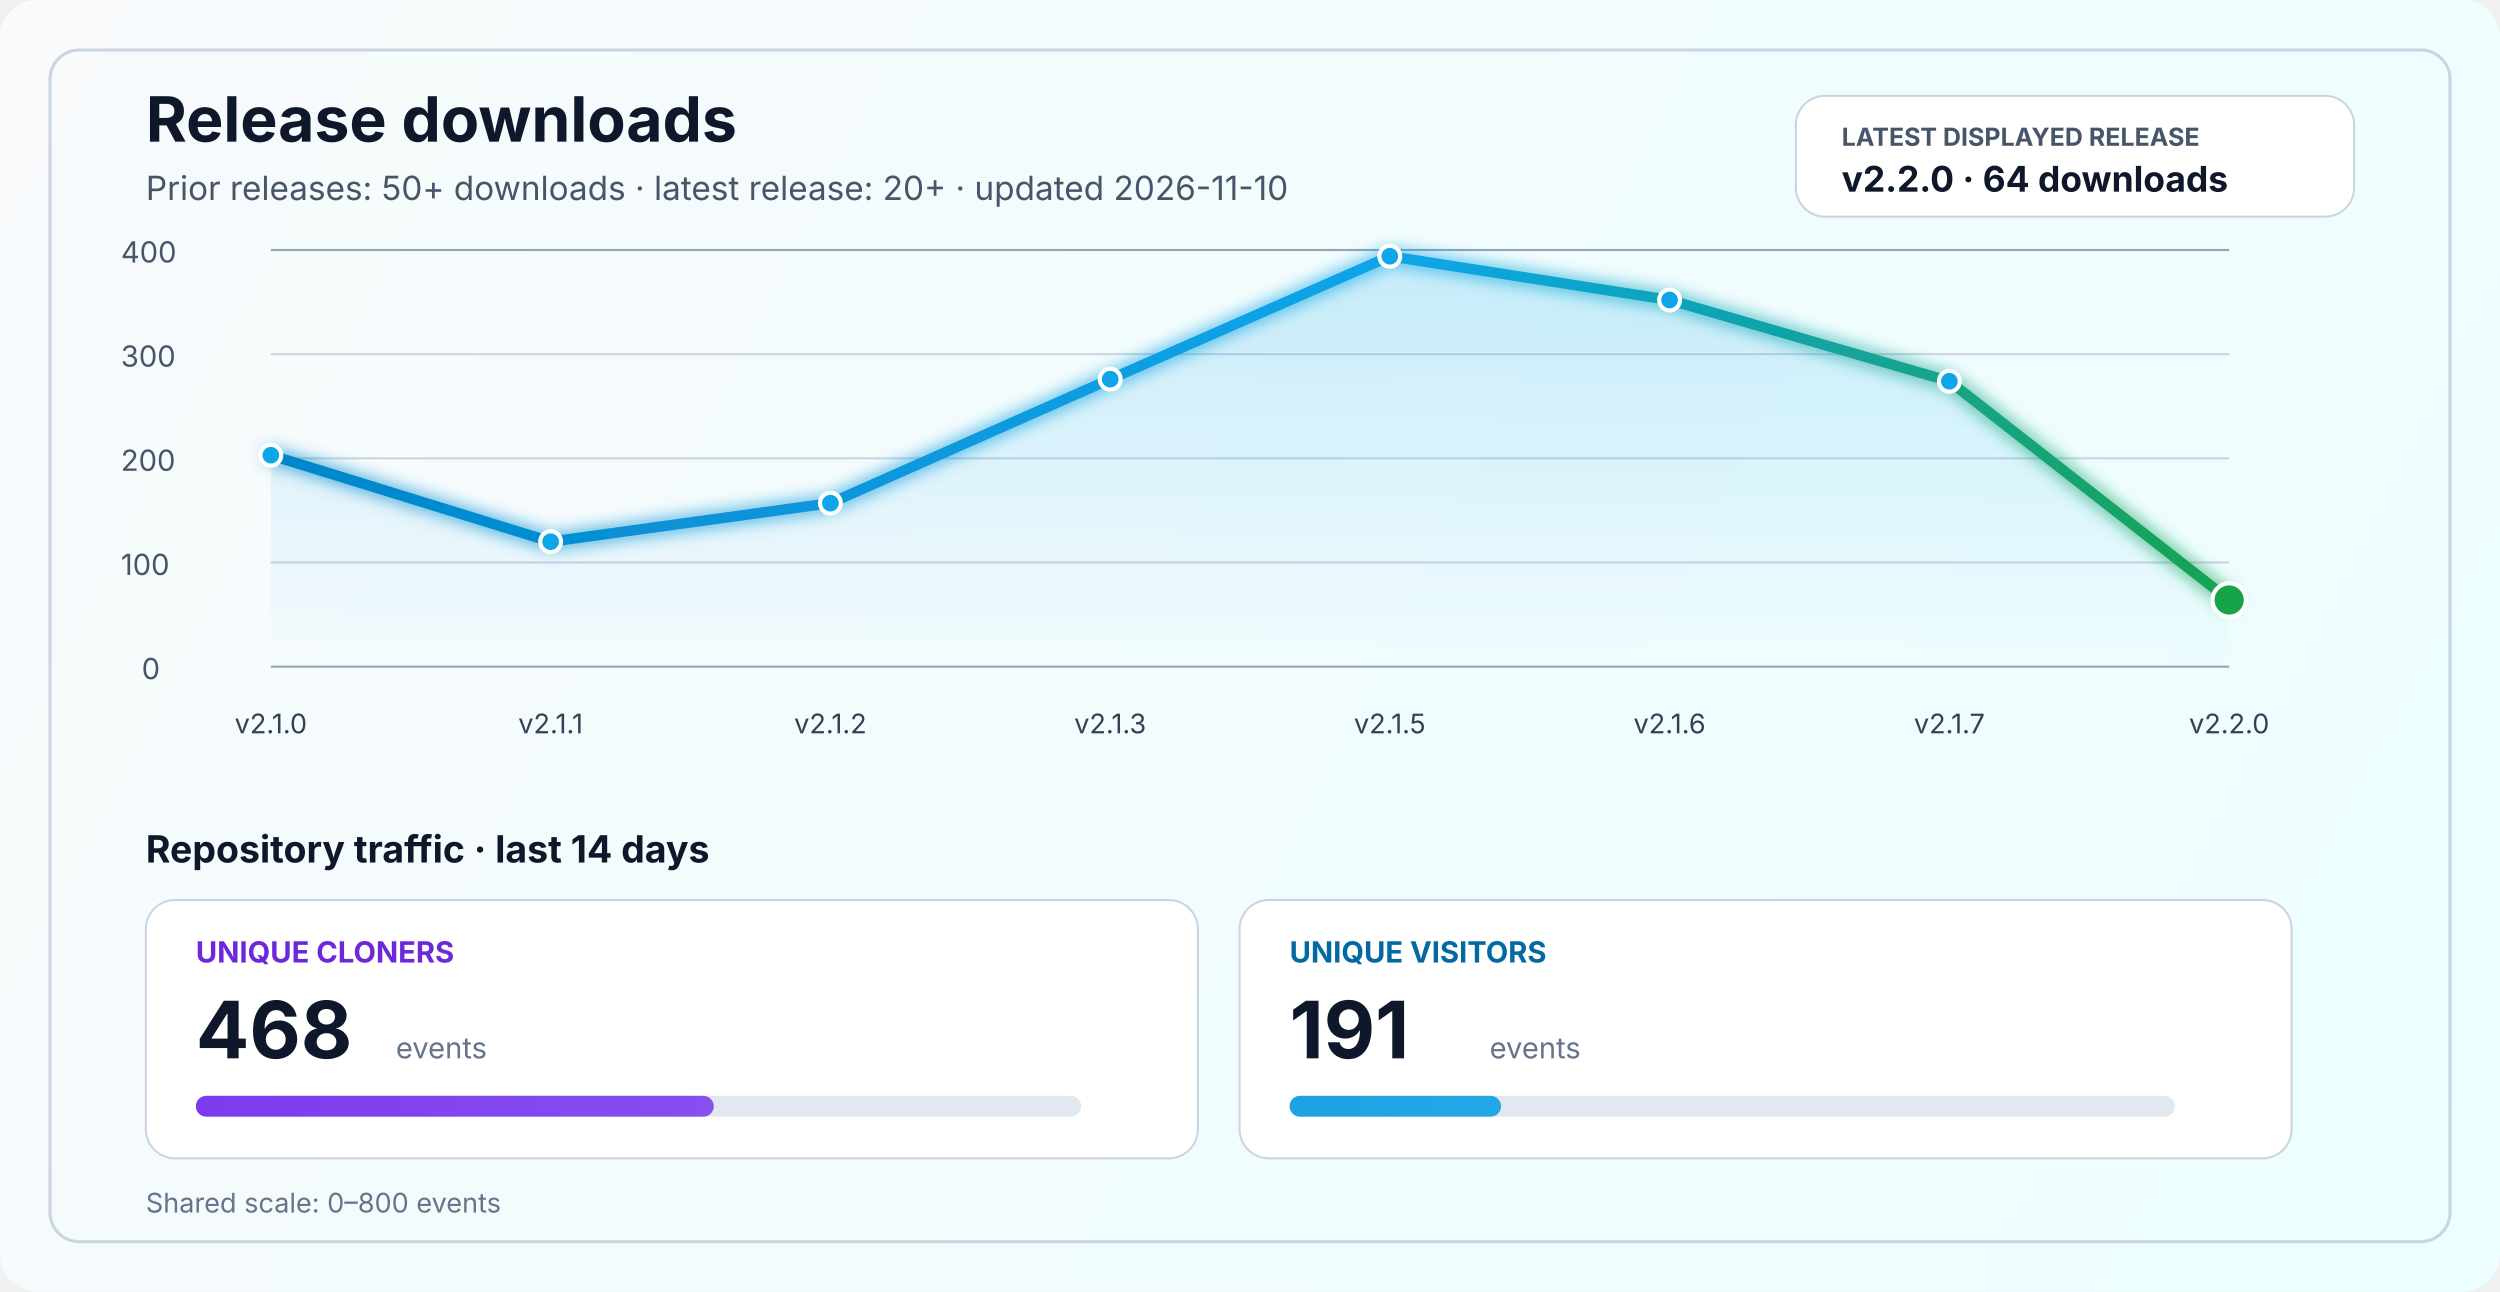
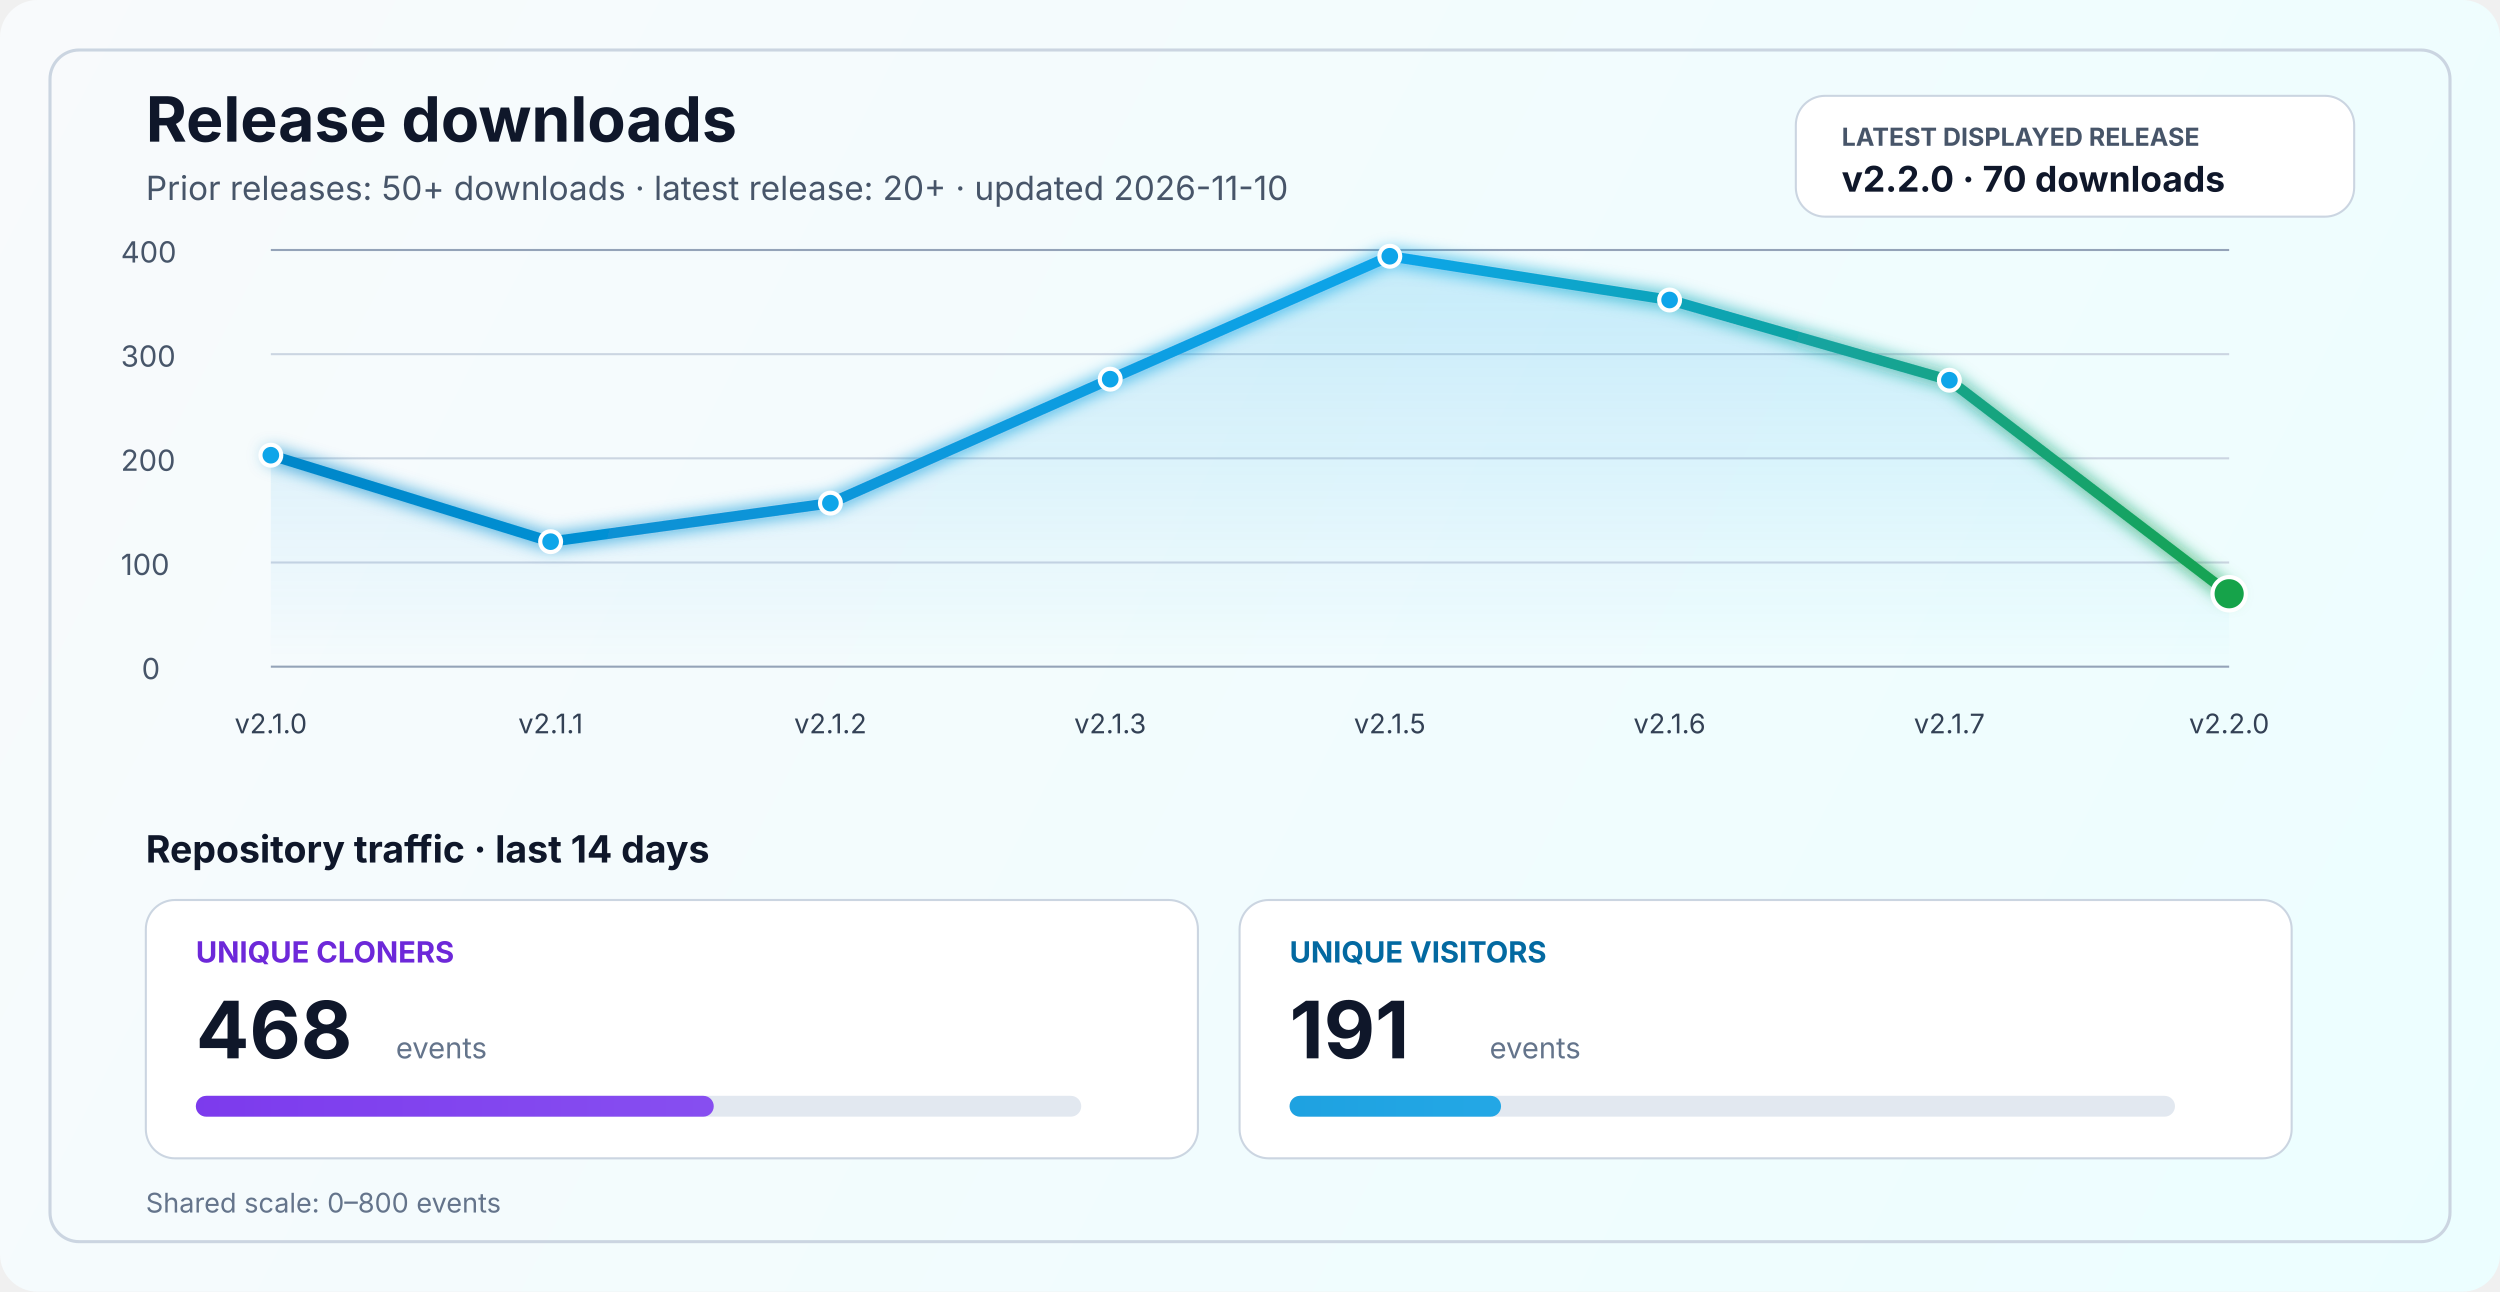
<svg xmlns="http://www.w3.org/2000/svg" width="1200" height="620" viewBox="0 0 1200 620" fill="none" role="img" aria-labelledby="title desc">
  <defs>
    <linearGradient id="bg" x1="0" y1="0" x2="1200" y2="620" gradientUnits="userSpaceOnUse">
      <stop stop-color="#F8FAFC" />
      <stop offset="1" stop-color="#ECFEFF" />
    </linearGradient>
    <linearGradient id="line" x1="130" y1="86" x2="1070" y2="340" gradientUnits="userSpaceOnUse">
      <stop stop-color="#0284C7" />
      <stop offset="0.55" stop-color="#0EA5E9" />
      <stop offset="1" stop-color="#16A34A" />
    </linearGradient>
    <linearGradient id="area" x1="0" y1="120" x2="0" y2="320" gradientUnits="userSpaceOnUse">
      <stop stop-color="#0EA5E9" stop-opacity="0.20" />
      <stop offset="1" stop-color="#0EA5E9" stop-opacity="0" />
    </linearGradient>
    <linearGradient id="cloneFill" x1="86" y1="450" x2="1110" y2="450" gradientUnits="userSpaceOnUse">
      <stop stop-color="#7C3AED" />
      <stop offset="1" stop-color="#A78BFA" />
    </linearGradient>
    <linearGradient id="viewFill" x1="86" y1="482" x2="1110" y2="482" gradientUnits="userSpaceOnUse">
      <stop stop-color="#0284C7" />
      <stop offset="1" stop-color="#38BDF8" />
    </linearGradient>
    <filter id="glow" x="-50%" y="-50%" width="200%" height="200%">
      <feGaussianBlur stdDeviation="4" result="blur" />
      <feMerge>
        <feMergeNode in="blur" />
        <feMergeNode in="SourceGraphic" />
      </feMerge>
    </filter>
  </defs>
  <rect width="1200" height="620" rx="18" fill="url(#bg)" />
  <rect x="24" y="24" width="1152" height="572" rx="14" stroke="#CBD5E1" stroke-width="1.5" />
  <text x="70" y="68" fill="#0F172A" font-size="30" font-family="SF Pro Display, -apple-system, BlinkMacSystemFont, Segoe UI, sans-serif" font-weight="700">Release downloads</text>
  <text x="70" y="96" fill="#475569" font-size="16" font-family="SF Pro Text, -apple-system, BlinkMacSystemFont, Segoe UI, sans-serif">Prior releases: 50+ downloads · latest release: 20+ · updated 2026-11-10</text>
  <rect x="862" y="46" width="268" height="58" rx="14" fill="#FFFFFF" stroke="#CBD5E1" stroke-width="1" />
  <text x="884" y="70" fill="#475569" font-size="12" font-family="SF Pro Text, -apple-system, BlinkMacSystemFont, Segoe UI, sans-serif" font-weight="700">LATEST DISPLAYED RELEASE</text>
-   <text x="884" y="92" fill="#0F172A" font-size="17" font-family="SF Pro Text, -apple-system, BlinkMacSystemFont, Segoe UI, sans-serif" font-weight="700">v2.2.0 · 64 downloads</text>
+   <text x="884" y="92" fill="#0F172A" font-size="17" font-family="SF Pro Text, -apple-system, BlinkMacSystemFont, Segoe UI, sans-serif" font-weight="700">v2.2.0 · 70 downloads</text>
  <line x1="130" y1="320.0" x2="1070" y2="320.0" stroke="#94A3B8" stroke-width="1" />
  <line x1="130" y1="270.0" x2="1070" y2="270.0" stroke="#CBD5E1" stroke-width="1" />
  <line x1="130" y1="220.0" x2="1070" y2="220.0" stroke="#CBD5E1" stroke-width="1" />
  <line x1="130" y1="170.0" x2="1070" y2="170.0" stroke="#CBD5E1" stroke-width="1" />
  <line x1="130" y1="120.0" x2="1070" y2="120.0" stroke="#94A3B8" stroke-width="1" />
  <text x="68" y="326.0" fill="#475569" font-size="14" font-family="SF Pro Text, -apple-system, BlinkMacSystemFont, Segoe UI, sans-serif">0</text>
  <text x="58" y="276.0" fill="#475569" font-size="14" font-family="SF Pro Text, -apple-system, BlinkMacSystemFont, Segoe UI, sans-serif">100</text>
  <text x="58" y="226.0" fill="#475569" font-size="14" font-family="SF Pro Text, -apple-system, BlinkMacSystemFont, Segoe UI, sans-serif">200</text>
  <text x="58" y="176.0" fill="#475569" font-size="14" font-family="SF Pro Text, -apple-system, BlinkMacSystemFont, Segoe UI, sans-serif">300</text>
  <text x="58" y="126.0" fill="#475569" font-size="14" font-family="SF Pro Text, -apple-system, BlinkMacSystemFont, Segoe UI, sans-serif">400</text>
-   <path d="M 130.0 218.5 L 264.3 260.0 L 398.6 241.5 L 532.9 182.0 L 667.1 123.0 L 801.4 144.0 L 935.7 183.0 L 1070.0 288.0 L 1070 320 L 130 320 Z" fill="url(#area)" />
-   <polyline points="130.0,218.5 264.3,260.0 398.6,241.5 532.9,182.0 667.1,123.0 801.4,144.0 935.7,183.0 1070.0,288.0" fill="none" stroke="url(#line)" stroke-width="5" stroke-linecap="round" stroke-linejoin="round" filter="url(#glow)" />
+   <path d="M 130.0 218.5 L 264.3 260.0 L 398.6 241.5 L 532.9 182.0 L 667.1 123.0 L 801.4 144.0 L 935.7 182.5 L 1070.0 285.0 L 1070 320 L 130 320 Z" fill="url(#area)" />
+   <polyline points="130.0,218.5 264.3,260.0 398.6,241.5 532.9,182.0 667.1,123.0 801.4,144.0 935.7,182.5 1070.0,285.0" fill="none" stroke="url(#line)" stroke-width="5" stroke-linecap="round" stroke-linejoin="round" filter="url(#glow)" />
  <circle cx="130.0" cy="218.5" r="5" fill="#0EA5E9" stroke="#FFFFFF" stroke-width="2" />
  <circle cx="264.3" cy="260.0" r="5" fill="#0EA5E9" stroke="#FFFFFF" stroke-width="2" />
  <circle cx="398.6" cy="241.5" r="5" fill="#0EA5E9" stroke="#FFFFFF" stroke-width="2" />
  <circle cx="532.9" cy="182.0" r="5" fill="#0EA5E9" stroke="#FFFFFF" stroke-width="2" />
  <circle cx="667.1" cy="123.0" r="5" fill="#0EA5E9" stroke="#FFFFFF" stroke-width="2" />
  <circle cx="801.4" cy="144.0" r="5" fill="#0EA5E9" stroke="#FFFFFF" stroke-width="2" />
-   <circle cx="935.7" cy="183.0" r="5" fill="#0EA5E9" stroke="#FFFFFF" stroke-width="2" />
-   <circle cx="1070.0" cy="288.0" r="8" fill="#16A34A" stroke="#FFFFFF" stroke-width="2" />
+   <circle cx="935.7" cy="182.5" r="5" fill="#0EA5E9" stroke="#FFFFFF" stroke-width="2" />
+   <circle cx="1070.0" cy="285.0" r="8" fill="#16A34A" stroke="#FFFFFF" stroke-width="2" />
  <text x="130.0" y="352" text-anchor="middle" fill="#334155" font-size="13" font-family="SF Pro Text, -apple-system, BlinkMacSystemFont, Segoe UI, sans-serif">v2.1.0</text>
  <text x="264.3" y="352" text-anchor="middle" fill="#334155" font-size="13" font-family="SF Pro Text, -apple-system, BlinkMacSystemFont, Segoe UI, sans-serif">v2.1.1</text>
  <text x="398.6" y="352" text-anchor="middle" fill="#334155" font-size="13" font-family="SF Pro Text, -apple-system, BlinkMacSystemFont, Segoe UI, sans-serif">v2.1.2</text>
  <text x="532.9" y="352" text-anchor="middle" fill="#334155" font-size="13" font-family="SF Pro Text, -apple-system, BlinkMacSystemFont, Segoe UI, sans-serif">v2.1.3</text>
  <text x="667.1" y="352" text-anchor="middle" fill="#334155" font-size="13" font-family="SF Pro Text, -apple-system, BlinkMacSystemFont, Segoe UI, sans-serif">v2.1.5</text>
  <text x="801.4" y="352" text-anchor="middle" fill="#334155" font-size="13" font-family="SF Pro Text, -apple-system, BlinkMacSystemFont, Segoe UI, sans-serif">v2.1.6</text>
  <text x="935.7" y="352" text-anchor="middle" fill="#334155" font-size="13" font-family="SF Pro Text, -apple-system, BlinkMacSystemFont, Segoe UI, sans-serif">v2.1.7</text>
  <text x="1070.0" y="352" text-anchor="middle" fill="#334155" font-size="13" font-family="SF Pro Text, -apple-system, BlinkMacSystemFont, Segoe UI, sans-serif">v2.2.0</text>
  <text x="70" y="414" fill="#0F172A" font-size="18" font-family="SF Pro Text, -apple-system, BlinkMacSystemFont, Segoe UI, sans-serif" font-weight="700">Repository traffic · last 14 days</text>
  <rect x="70" y="432" width="505" height="124" rx="14" fill="#FFFFFF" stroke="#CBD5E1" stroke-width="1" />
  <text x="94" y="462" fill="#6D28D9" font-size="14" font-family="SF Pro Text, -apple-system, BlinkMacSystemFont, Segoe UI, sans-serif" font-weight="700">UNIQUE CLONERS</text>
  <text x="94" y="508" fill="#0F172A" font-size="38" font-family="SF Pro Display, -apple-system, BlinkMacSystemFont, Segoe UI, sans-serif" font-weight="700">468</text>
  <text x="190" y="508" fill="#64748B" font-size="14" font-family="SF Pro Text, -apple-system, BlinkMacSystemFont, Segoe UI, sans-serif">events</text>
  <rect x="94" y="526" width="425" height="10" rx="5" fill="#E2E8F0" />
  <rect x="94" y="526" width="248.6" height="10" rx="5" fill="url(#cloneFill)" />
  <rect x="595" y="432" width="505" height="124" rx="14" fill="#FFFFFF" stroke="#CBD5E1" stroke-width="1" />
  <text x="619" y="462" fill="#0369A1" font-size="14" font-family="SF Pro Text, -apple-system, BlinkMacSystemFont, Segoe UI, sans-serif" font-weight="700">UNIQUE VISITORS</text>
  <text x="619" y="508" fill="#0F172A" font-size="38" font-family="SF Pro Display, -apple-system, BlinkMacSystemFont, Segoe UI, sans-serif" font-weight="700">191</text>
  <text x="715" y="508" fill="#64748B" font-size="14" font-family="SF Pro Text, -apple-system, BlinkMacSystemFont, Segoe UI, sans-serif">events</text>
  <rect x="619" y="526" width="425" height="10" rx="5" fill="#E2E8F0" />
  <rect x="619" y="526" width="101.5" height="10" rx="5" fill="url(#viewFill)" />
  <text x="70" y="582" fill="#64748B" font-size="13" font-family="SF Pro Text, -apple-system, BlinkMacSystemFont, Segoe UI, sans-serif">Shared scale: 0–800 events</text>
</svg>
